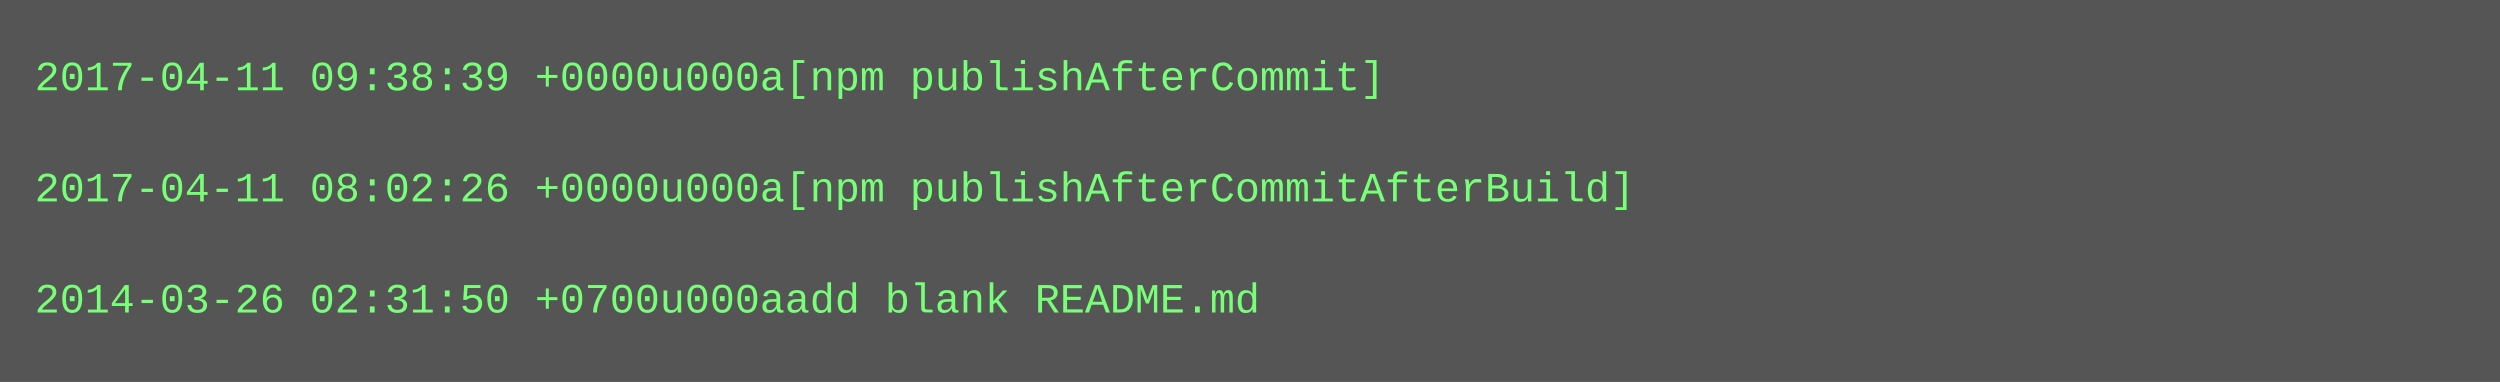
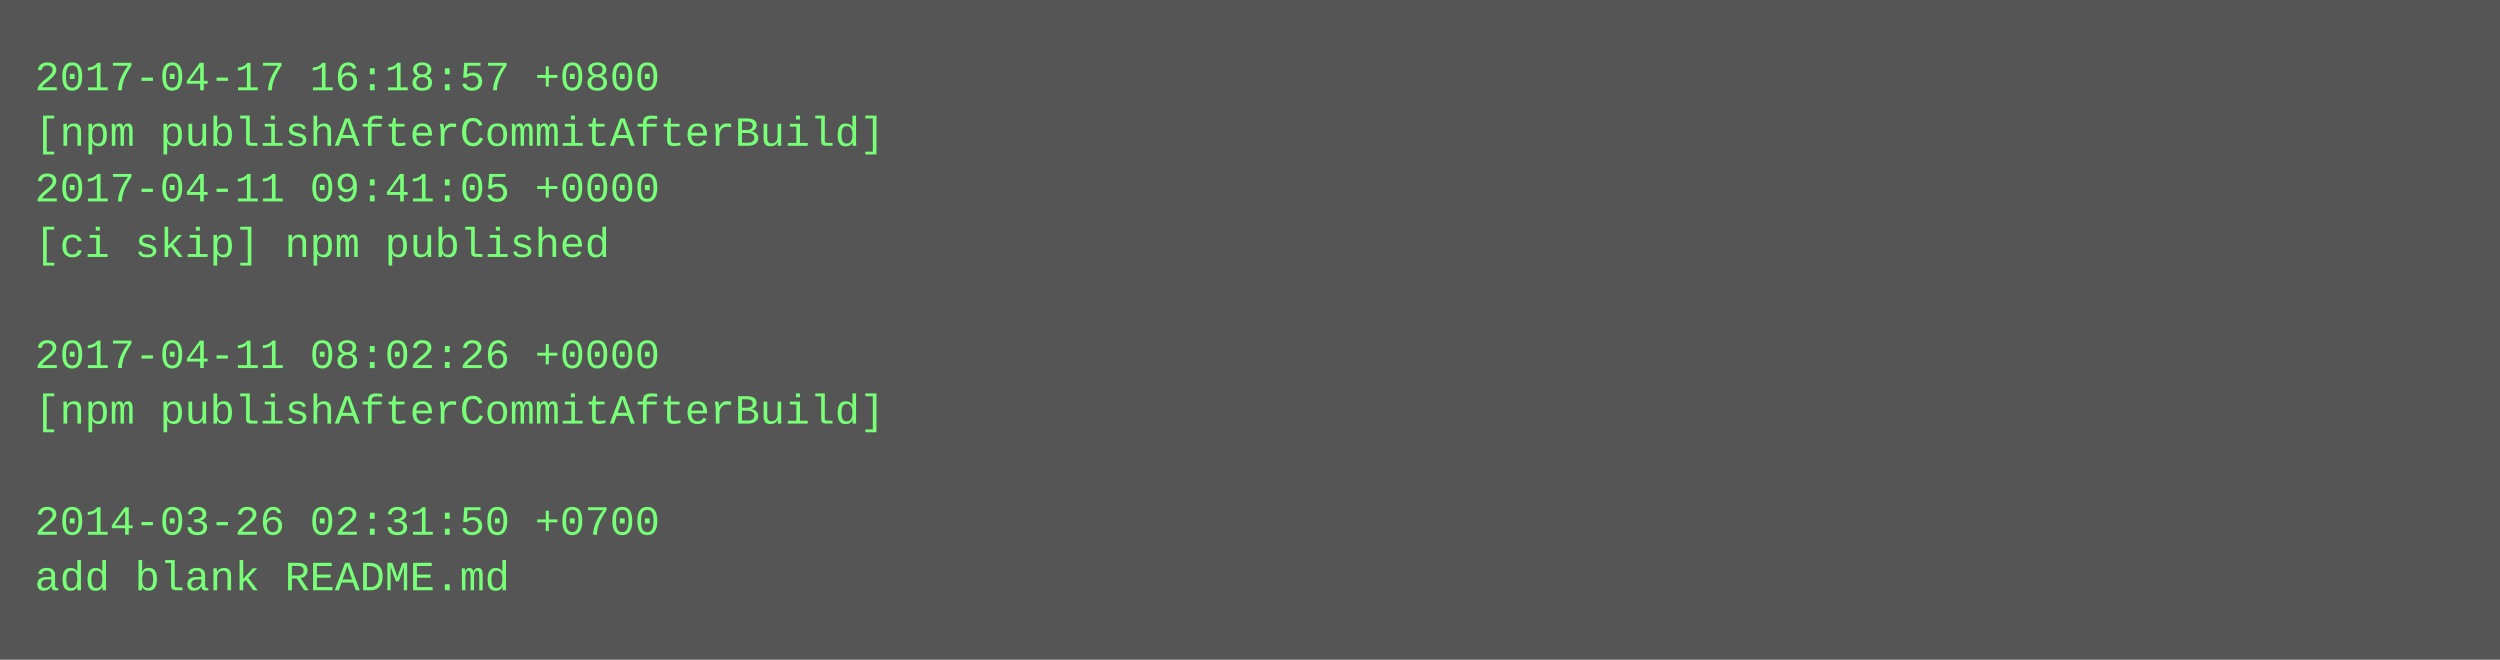
- <svg xmlns="http://www.w3.org/2000/svg" height="110" width="720">
-   <rect height="110" fill="#555" width="720" />
+ <svg xmlns="http://www.w3.org/2000/svg" height="190" width="720">
+   <rect height="190" fill="#555" width="720" />
  <text fill="#7f7" font-family="Courier New" font-size="12" xml:space="preserve">
-     <tspan x="10" y="26">2017-04-11 09:38:39 +0000u000a[npm publishAfterCommit]</tspan>
-     <tspan x="10" y="42" />
-     <tspan x="10" y="58">2017-04-11 08:02:26 +0000u000a[npm publishAfterCommitAfterBuild]</tspan>
-     <tspan x="10" y="74" />
-     <tspan x="10" y="90">2014-03-26 02:31:50 +0700u000aadd blank README.md</tspan>
+     <tspan x="10" y="26">2017-04-17 16:18:57 +0800</tspan>
+     <tspan x="10" y="42">[npm publishAfterCommitAfterBuild]</tspan>
+     <tspan x="10" y="58">2017-04-11 09:41:05 +0000</tspan>
+     <tspan x="10" y="74">[ci skip] npm published</tspan>
+     <tspan x="10" y="90" />
+     <tspan x="10" y="106">2017-04-11 08:02:26 +0000</tspan>
+     <tspan x="10" y="122">[npm publishAfterCommitAfterBuild]</tspan>
+     <tspan x="10" y="138" />
+     <tspan x="10" y="154">2014-03-26 02:31:50 +0700</tspan>
+     <tspan x="10" y="170">add blank README.md</tspan>
  </text>
</svg>
